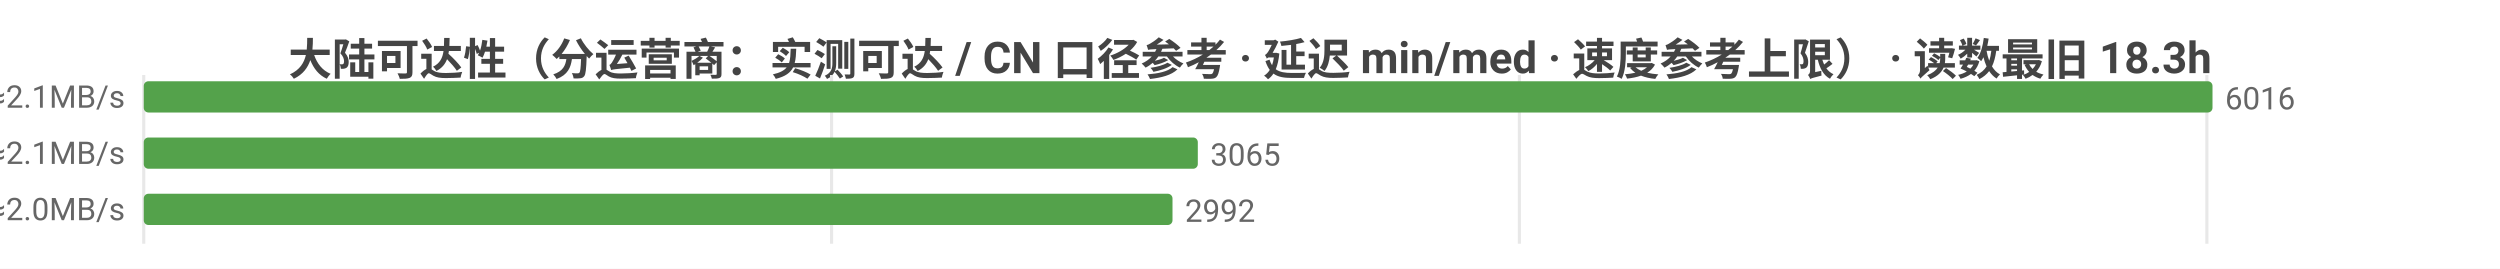
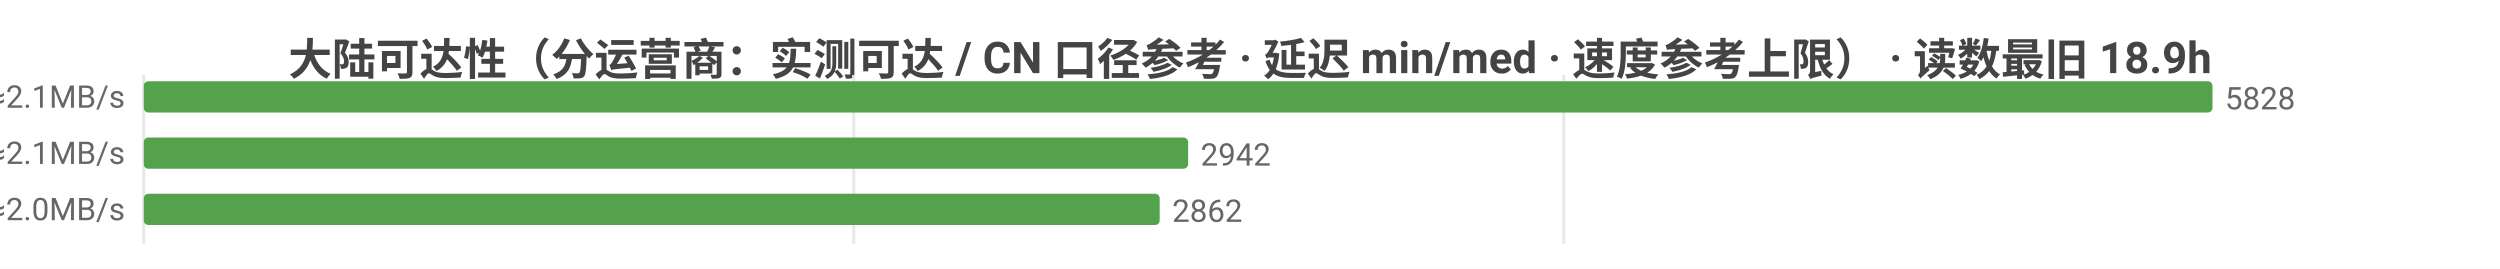
<svg xmlns="http://www.w3.org/2000/svg" width="800" height="86" viewBox="0 0 800 86">
  <rect width="800" height="86" fill="#ffffff" />
  <style>text{font-family:system-ui,-apple-system,'Segoe UI',Roboto,'PingFang SC','Microsoft YaHei','Noto Sans CJK SC',sans-serif}.g{stroke:#e8e8e8;stroke-width:1}.a{stroke:#999;stroke-width:1}.t{font-size:10px;fill:#666}.m{font-size:10px;text-anchor:middle;fill:#666}.e{font-size:10px;text-anchor:end;fill:#666}.l{font-size:11px;fill:#333}.tt{font-size:14px;font-weight:600;text-anchor:middle;fill:#444}.em{font-size:13px;text-anchor:middle;fill:#999}</style>
-   <text class="tt" x="400.0" y="24">大陆可达性（分运营商：实测可达 / CN 口径参考 · 延迟 min/med · 速度参考上限） · 读数最旧 18.3h</text>
+   <text class="tt" x="400.0" y="24">大陆可达性（分运营商：实测可达 / CN 口径参考 · 延迟 min/med · 速度参考上限） · 读数最旧 18.9h</text>
  <line class="g" x1="46" y1="24" x2="46" y2="78" />
-   <line class="g" x1="266.1" y1="24" x2="266.1" y2="78" />
-   <line class="g" x1="486.2" y1="24" x2="486.2" y2="78" />
-   <line class="g" x1="706.2" y1="24" x2="706.2" y2="78" />
-   <text class="e" x="40" y="35">中国电信  实测可达 6016/6016 · CN口径 14414  min14/med233ms  ≈2.1MB/s</text>
+   <line class="g" x1="273.2" y1="24" x2="273.2" y2="78" />
+   <line class="g" x1="500.4" y1="24" x2="500.4" y2="78" />
+   <text class="e" x="40" y="35">中国电信  实测可达 5828/5828 · CN口径 14221  min30/med234ms  ≈2.1MB/s</text>
  <rect x="46" y="26" width="662" height="10" fill="#54a24b" rx="1.5" />
-   <text class="t" x="712" y="35">6016</text>
-   <text class="e" x="40" y="53">中国联通  实测可达 3065/3065 · CN口径 14414  min4/med226ms  ≈2.1MB/s</text>
-   <rect x="46" y="44" width="337.3" height="10" fill="#54a24b" rx="1.5" />
-   <text class="t" x="387.3" y="53">3065</text>
-   <text class="e" x="40" y="71">中国移动  实测可达 2992/2992 · CN口径 14414  min18/med236ms  ≈2.0MB/s</text>
-   <rect x="46" y="62" width="329.2" height="10" fill="#54a24b" rx="1.5" />
-   <text class="t" x="379.2" y="71">2992</text>
+   <text class="t" x="712" y="35">5828</text>
+   <text class="e" x="40" y="53">中国联通  实测可达 2942/2942 · CN口径 14221  min9/med228ms  ≈2.1MB/s</text>
+   <rect x="46" y="44" width="334.2" height="10" fill="#54a24b" rx="1.5" />
+   <text class="t" x="384.2" y="53">2942</text>
+   <text class="e" x="40" y="71">中国移动  实测可达 2862/2862 · CN口径 14221  min18/med237ms  ≈2.0MB/s</text>
+   <rect x="46" y="62" width="325.1" height="10" fill="#54a24b" rx="1.5" />
+   <text class="t" x="375.1" y="71">2862</text>
</svg>
